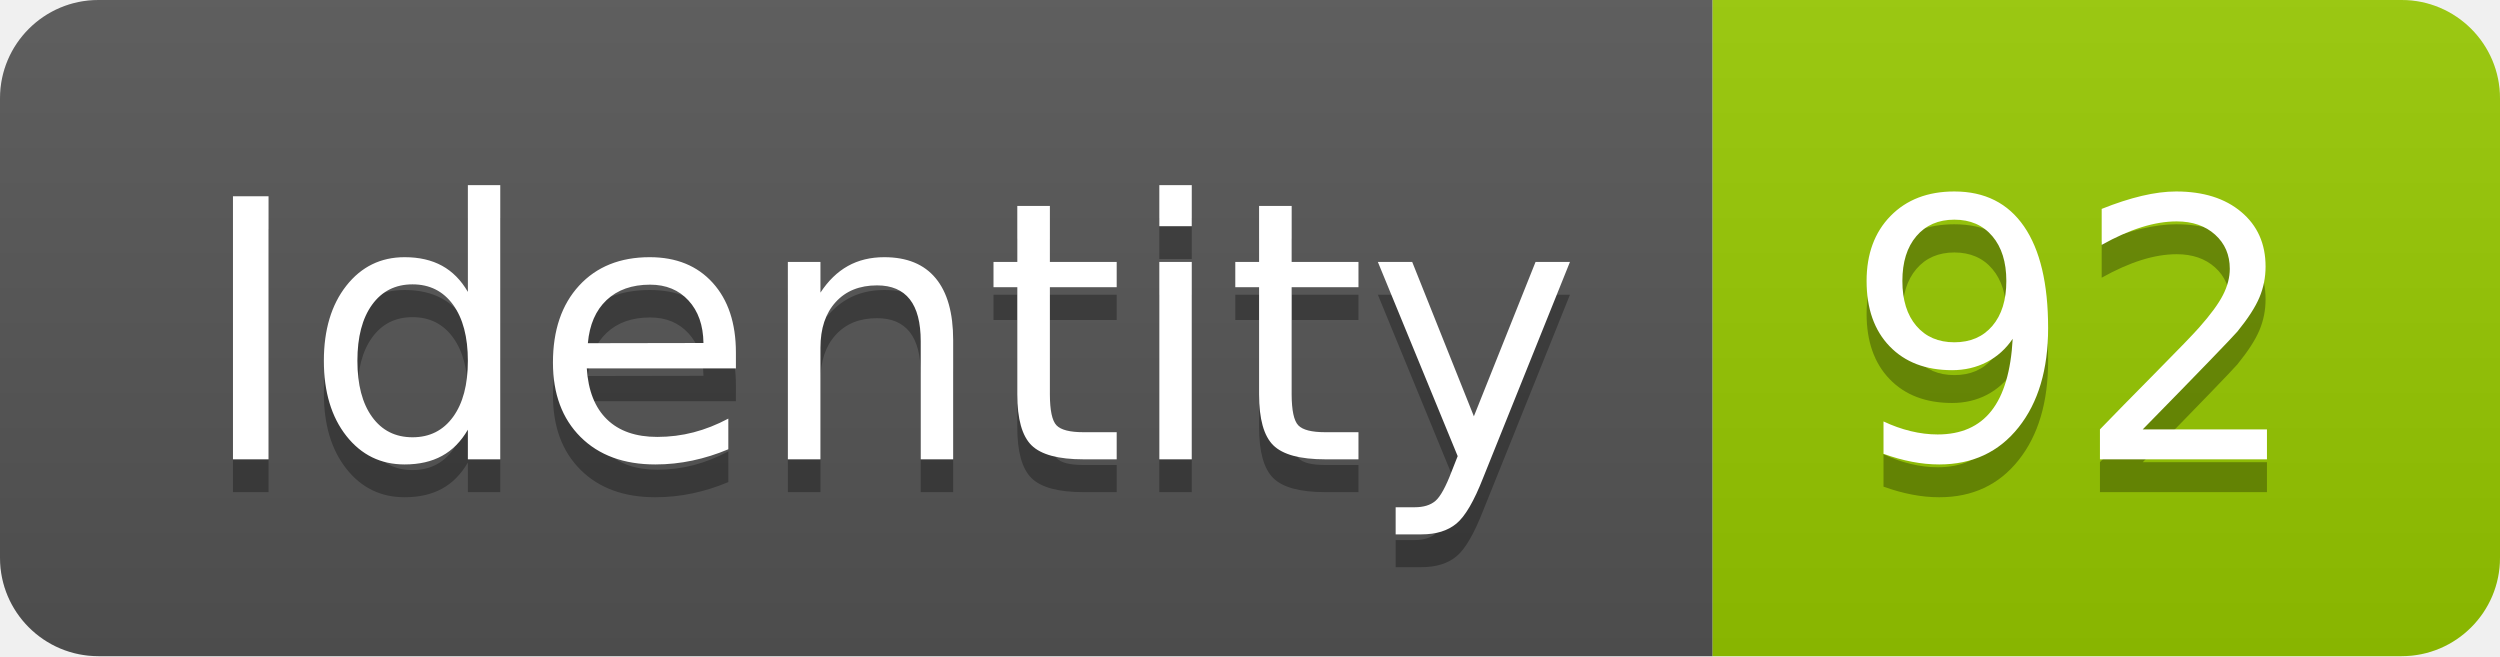
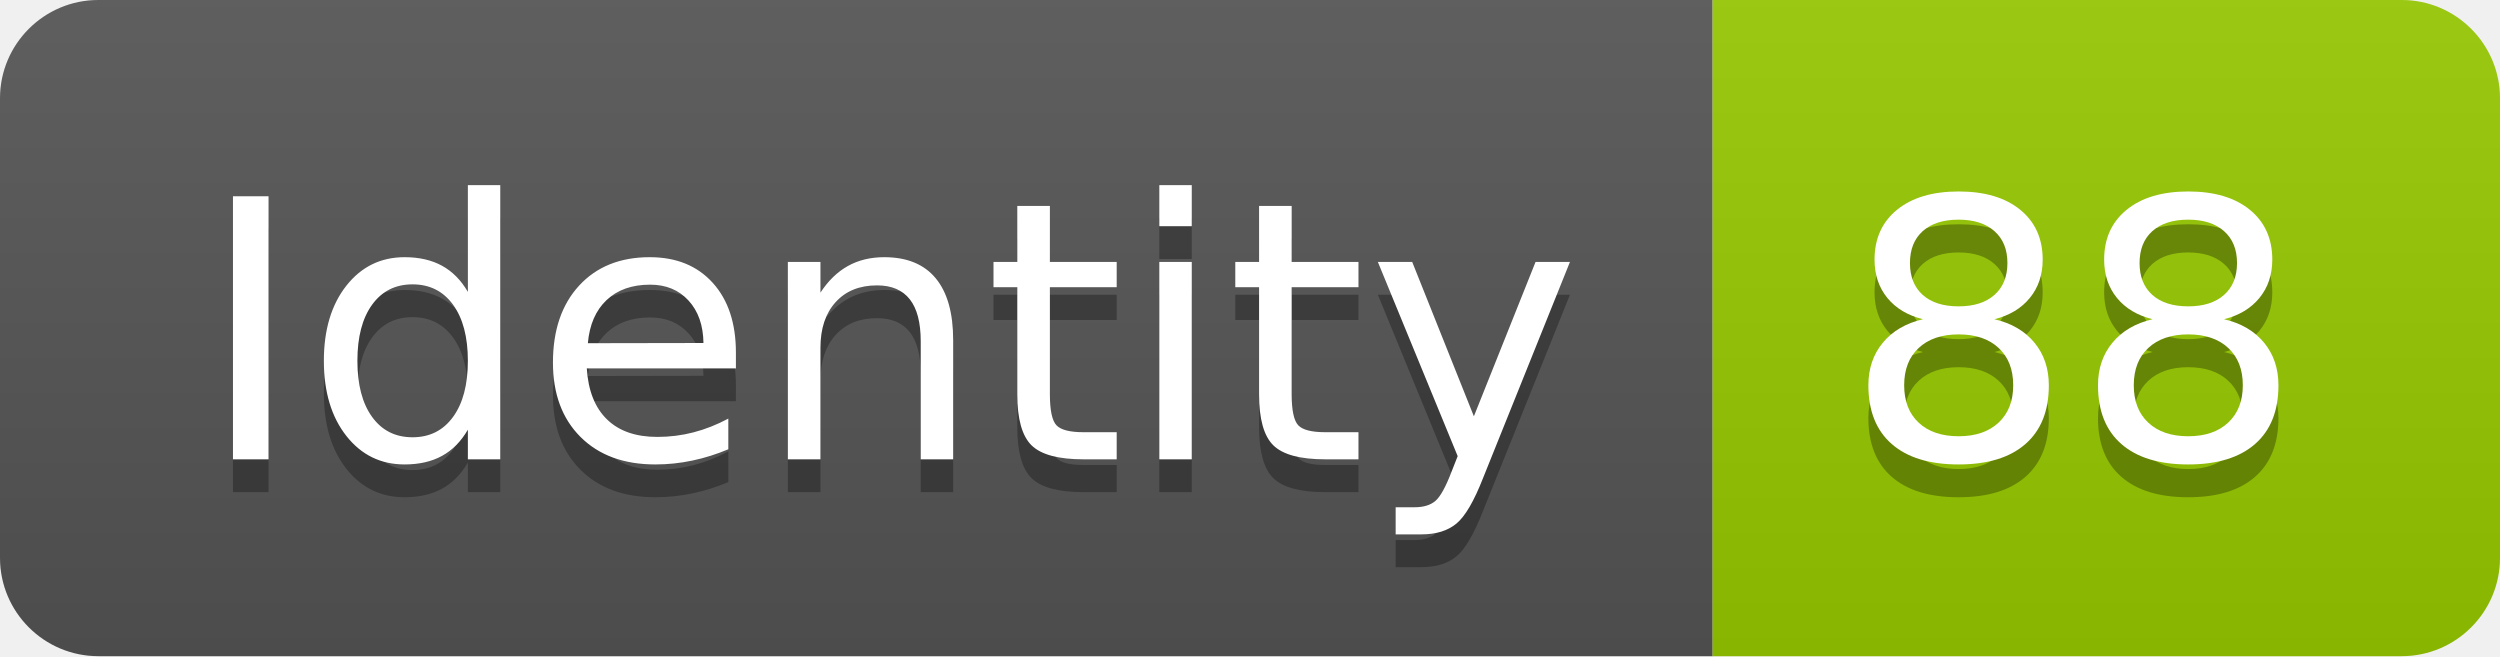
<svg xmlns="http://www.w3.org/2000/svg" width="76.2" height="20">
  <linearGradient id="smooth" x2="0" y2="100%">
    <stop offset="0" stop-color="#bbb" stop-opacity=".1" />
    <stop offset="1" stop-opacity=".1" />
  </linearGradient>
  <clipPath id="round">
    <rect width="76.2" height="20" rx="3" fill="#fff" />
  </clipPath>
  <g clip-path="url(#round)">
    <rect width="52.2" height="20" fill="#555" />
    <rect x="52.2" width="24.0" height="20" fill="#97CA00" />
    <rect width="76.2" height="20" fill="url(#smooth)" />
  </g>
  <g fill="#fff" text-anchor="middle" font-family="DejaVu Sans,Verdana,Geneva,sans-serif" font-size="110">
    <text x="271.0" y="150" fill="#010101" fill-opacity=".3" transform="scale(0.1)" textLength="422.0" lengthAdjust="spacing">Identity</text>
    <text x="271.0" y="140" transform="scale(0.1)" textLength="422.0" lengthAdjust="spacing">Identity</text>
-     <text x="632.0" y="150" fill="#010101" fill-opacity=".3" transform="scale(0.1)" textLength="140.0" lengthAdjust="spacing">92</text>
-     <text x="632.0" y="140" transform="scale(0.1)" textLength="140.0" lengthAdjust="spacing">92</text>
+     <text x="632.0" y="150" fill="#010101" fill-opacity=".3" transform="scale(0.1)" textLength="140.0" lengthAdjust="spacing">88</text>
+     <text x="632.0" y="140" transform="scale(0.1)" textLength="140.0" lengthAdjust="spacing">88</text>
  </g>
</svg>
